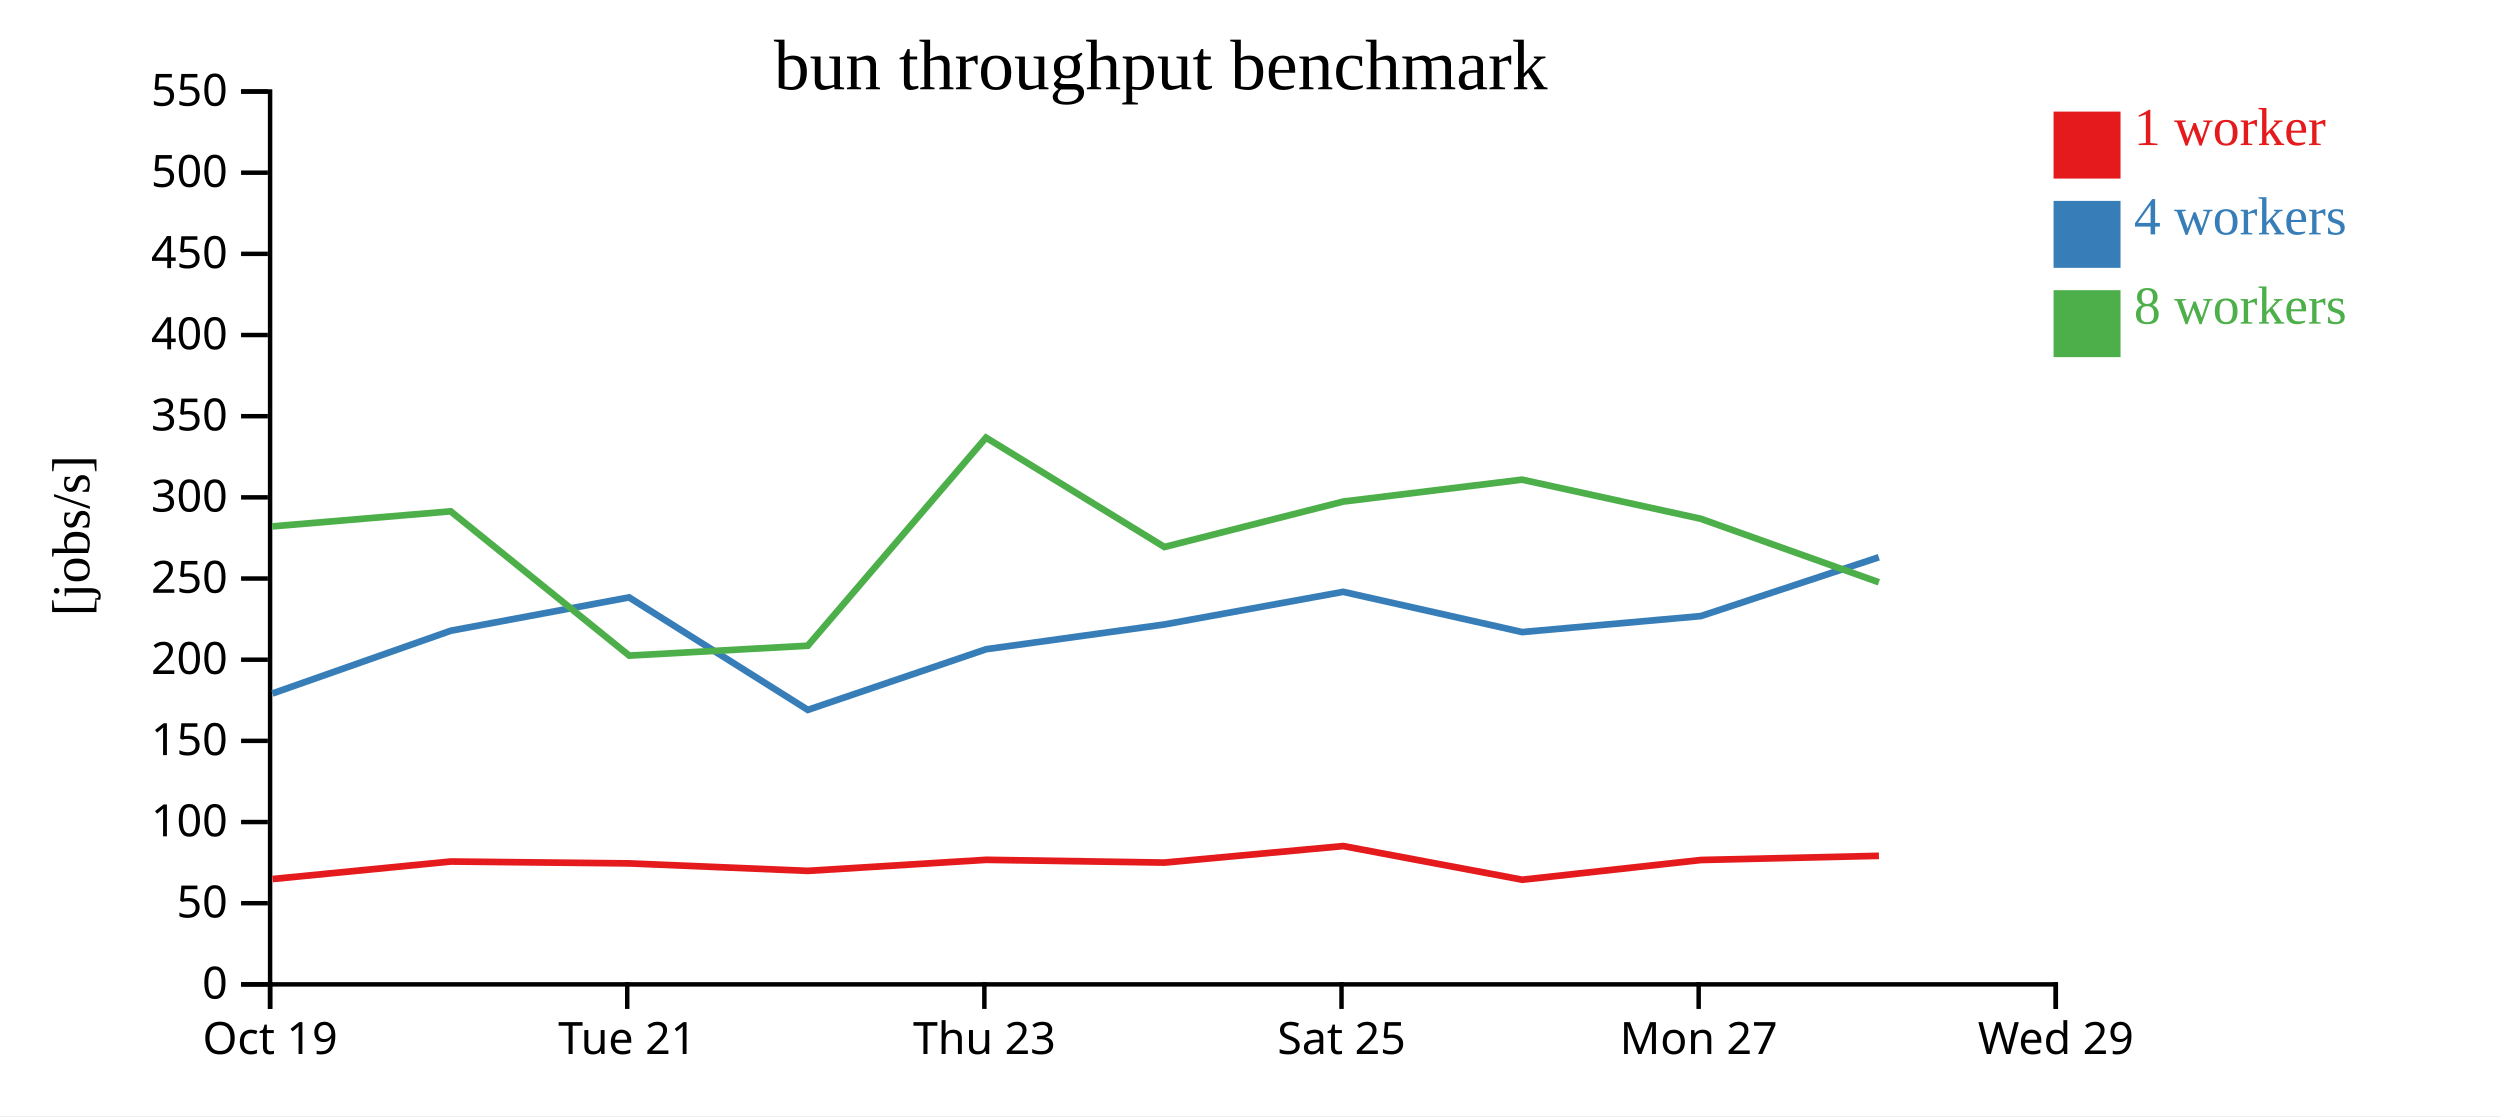
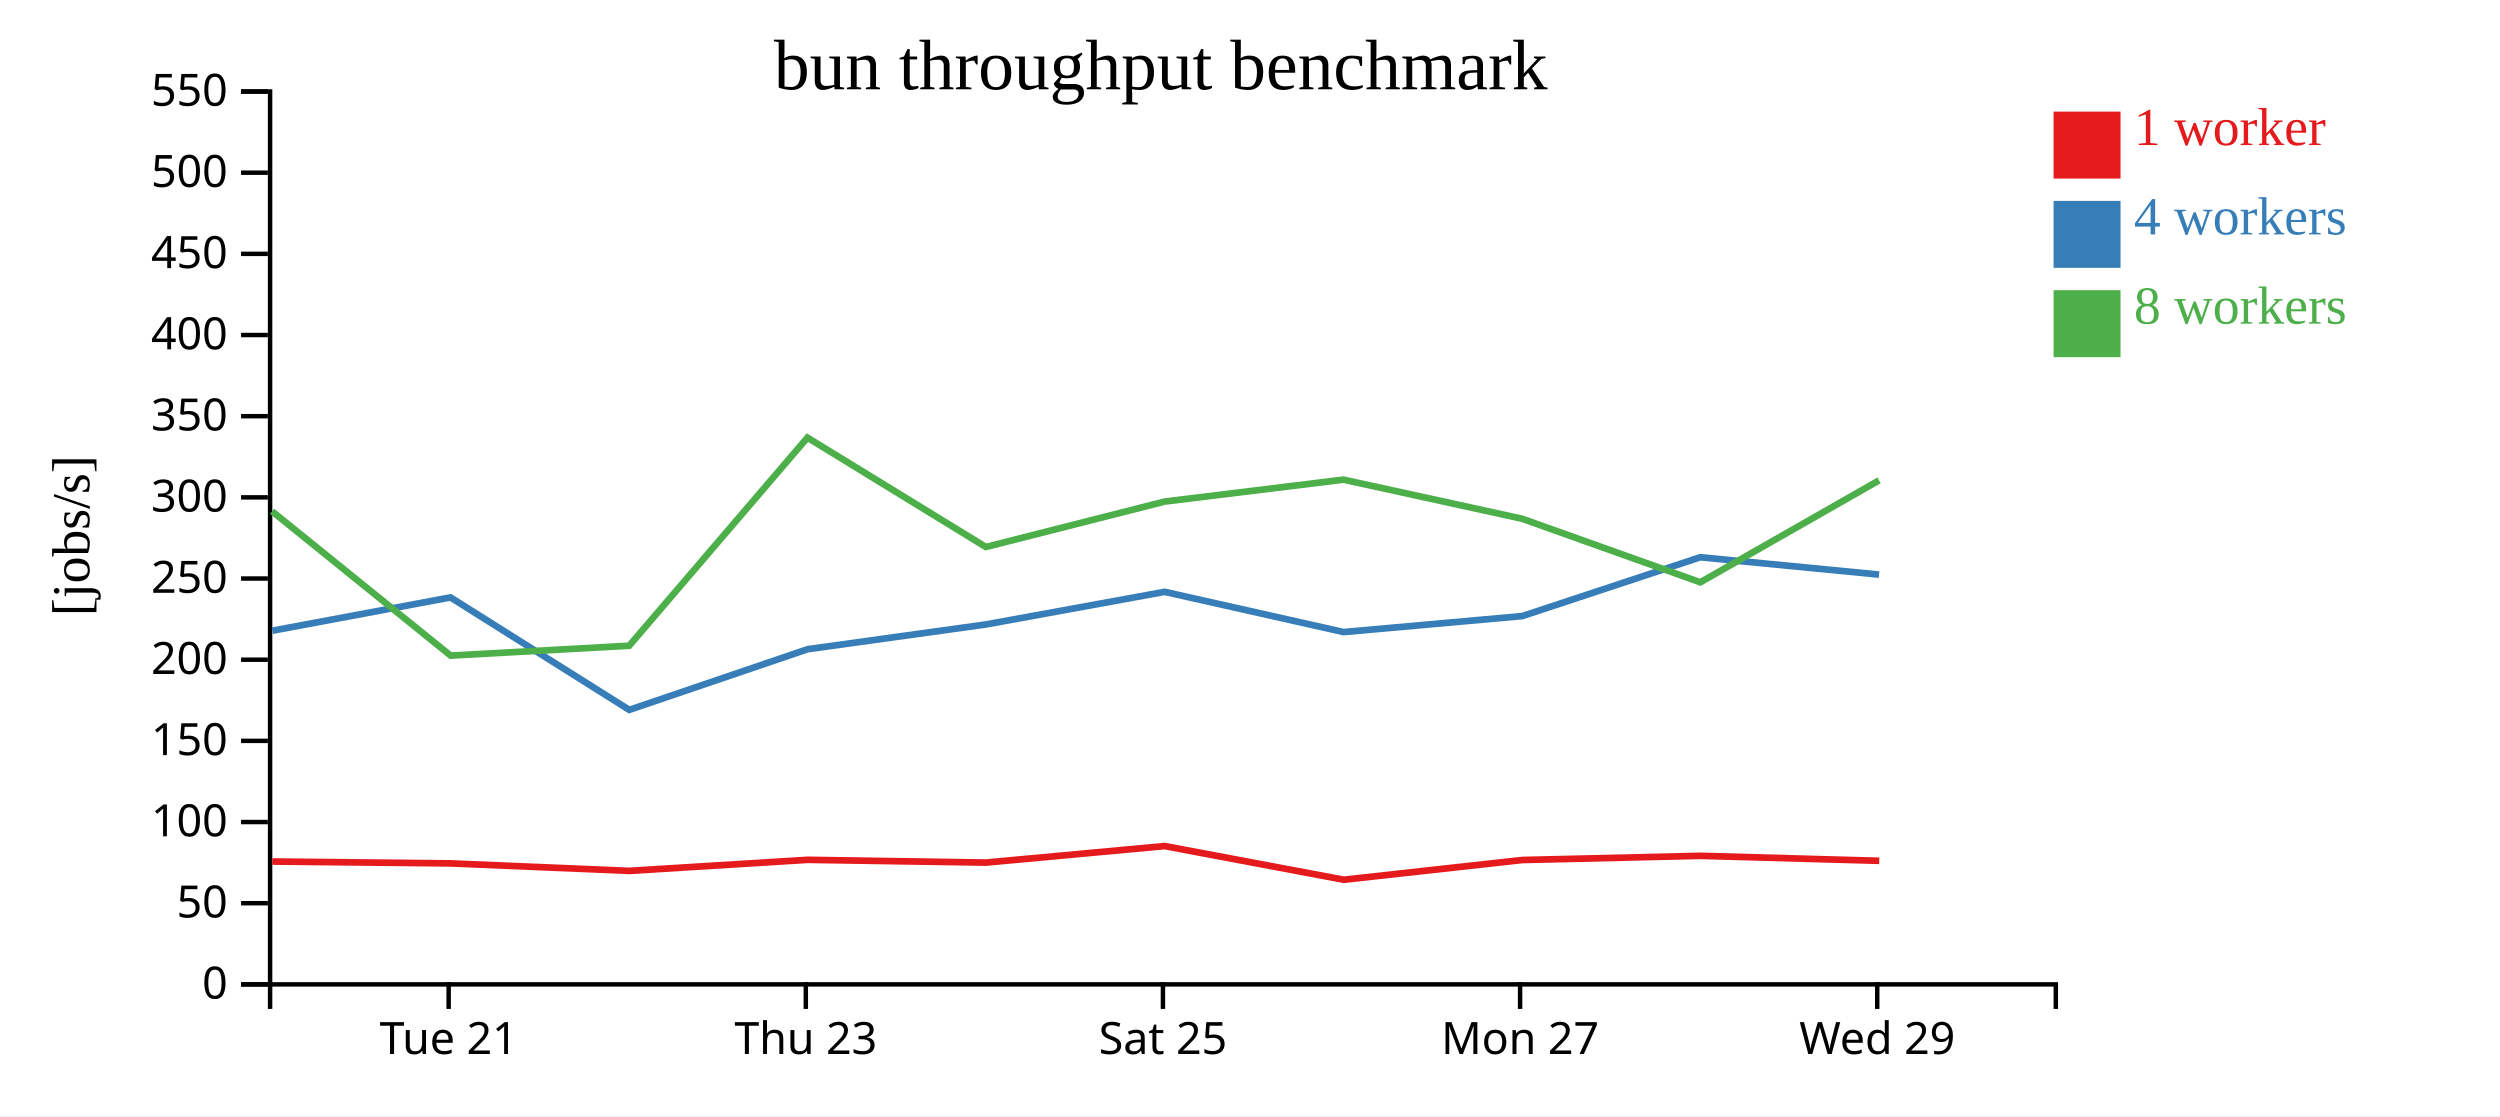
<svg xmlns="http://www.w3.org/2000/svg" width="560" height="250">
  <rect width="100%" height="100%" fill="white" />
  <g transform="translate(60,20)">
    <g transform="translate(0,200)" fill="none" font-size="10" font-family="sans-serif" text-anchor="middle">
      <path class="domain" stroke="currentColor" d="M0.5,6V0.5H400.5V6" />
-       <g class="tick" opacity="1" transform="translate(0.5,0)">
-         <line stroke="currentColor" y2="6" />
-         <text fill="currentColor" y="9" dy="0.71em">Oct 19</text>
-       </g>
-       <g class="tick" opacity="1" transform="translate(80.5,0)">
+       <g class="tick" opacity="1" transform="translate(40.5,0)">
        <line stroke="currentColor" y2="6" />
        <text fill="currentColor" y="9" dy="0.71em">Tue 21</text>
      </g>
-       <g class="tick" opacity="1" transform="translate(160.5,0)">
+       <g class="tick" opacity="1" transform="translate(120.5,0)">
        <line stroke="currentColor" y2="6" />
        <text fill="currentColor" y="9" dy="0.71em">Thu 23</text>
      </g>
-       <g class="tick" opacity="1" transform="translate(240.5,0)">
+       <g class="tick" opacity="1" transform="translate(200.5,0)">
        <line stroke="currentColor" y2="6" />
        <text fill="currentColor" y="9" dy="0.71em">Sat 25</text>
      </g>
-       <g class="tick" opacity="1" transform="translate(320.5,0)">
+       <g class="tick" opacity="1" transform="translate(280.5,0)">
        <line stroke="currentColor" y2="6" />
        <text fill="currentColor" y="9" dy="0.71em">Mon 27</text>
      </g>
-       <g class="tick" opacity="1" transform="translate(400.5,0)">
+       <g class="tick" opacity="1" transform="translate(360.5,0)">
        <line stroke="currentColor" y2="6" />
        <text fill="currentColor" y="9" dy="0.71em">Wed 29</text>
      </g>
    </g>
    <g fill="none" font-size="10" font-family="sans-serif" text-anchor="end">
      <path class="domain" stroke="currentColor" d="M-6,200.5H0.5V0.5H-6" />
      <g class="tick" opacity="1" transform="translate(0,200.5)">
        <line stroke="currentColor" x2="-6" />
        <text fill="currentColor" x="-9" dy="0.32em">0</text>
      </g>
      <g class="tick" opacity="1" transform="translate(0,182.3182)">
        <line stroke="currentColor" x2="-6" />
        <text fill="currentColor" x="-9" dy="0.32em">50</text>
      </g>
      <g class="tick" opacity="1" transform="translate(0,164.1364)">
        <line stroke="currentColor" x2="-6" />
        <text fill="currentColor" x="-9" dy="0.32em">100</text>
      </g>
      <g class="tick" opacity="1" transform="translate(0,145.9545)">
        <line stroke="currentColor" x2="-6" />
        <text fill="currentColor" x="-9" dy="0.32em">150</text>
      </g>
      <g class="tick" opacity="1" transform="translate(0,127.7727)">
        <line stroke="currentColor" x2="-6" />
        <text fill="currentColor" x="-9" dy="0.32em">200</text>
      </g>
      <g class="tick" opacity="1" transform="translate(0,109.5909)">
        <line stroke="currentColor" x2="-6" />
        <text fill="currentColor" x="-9" dy="0.32em">250</text>
      </g>
      <g class="tick" opacity="1" transform="translate(0,91.40909)">
        <line stroke="currentColor" x2="-6" />
        <text fill="currentColor" x="-9" dy="0.32em">300</text>
      </g>
      <g class="tick" opacity="1" transform="translate(0,73.22727)">
        <line stroke="currentColor" x2="-6" />
        <text fill="currentColor" x="-9" dy="0.32em">350</text>
      </g>
      <g class="tick" opacity="1" transform="translate(0,55.04545)">
        <line stroke="currentColor" x2="-6" />
        <text fill="currentColor" x="-9" dy="0.32em">400</text>
      </g>
      <g class="tick" opacity="1" transform="translate(0,36.86364)">
        <line stroke="currentColor" x2="-6" />
        <text fill="currentColor" x="-9" dy="0.32em">450</text>
      </g>
      <g class="tick" opacity="1" transform="translate(0,18.68182)">
        <line stroke="currentColor" x2="-6" />
        <text fill="currentColor" x="-9" dy="0.32em">500</text>
      </g>
      <g class="tick" opacity="1" transform="translate(0,0.5)">
        <line stroke="currentColor" x2="-6" />
        <text fill="currentColor" x="-9" dy="0.32em">550</text>
      </g>
    </g>
    <text text-anchor="middle" style="font-size: 12px" transform="rotate(-90)" y="-40" x="-100">[jobs/s]</text>
    <text text-anchor="middle" style="font-size: 16px" y="0" x="200">bun throughput benchmark</text>
-     <path class="line" fill="none" stroke="#e41a1c" stroke-width="1.5" d="M1.057,176.903L40.98,172.98L80.926,173.399L120.945,175.076L160.924,172.601L200.845,173.219L240.88,169.519L280.995,177.061L320.991,172.642L360.879,171.706" />
-     <path class="line" fill="none" stroke="#377eb8" stroke-width="1.5" d="M1.016,135.342L40.991,121.279L80.911,113.817L120.95,139.014L160.901,125.423L200.833,119.88L240.873,112.573L280.973,121.585L321,118.001L360.854,104.824" />
-     <path class="line" fill="none" stroke="#4daf4a" stroke-width="1.5" d="M0.973,97.912L40.945,94.537L80.942,126.853L120.94,124.64L160.863,78.029L200.83,102.528L240.873,92.352L280.929,87.442L320.972,96.203L360.867,110.434" />
+     <path class="line" fill="none" stroke="#e41a1c" stroke-width="1.5" d="M0.98,172.98L40.926,173.399L80.945,175.076L120.924,172.601L160.845,173.219L200.88,169.519L240.995,177.061L280.991,172.642L320.879,171.706L360.952,172.822" />
+     <path class="line" fill="none" stroke="#377eb8" stroke-width="1.5" d="M0.991,121.279L40.911,113.817L80.95,139.014L120.901,125.423L160.833,119.88L200.873,112.573L240.973,121.585L281,118.001L320.854,104.824L360.915,108.711" />
+     <path class="line" fill="none" stroke="#4daf4a" stroke-width="1.5" d="M0.945,94.537L40.942,126.853L80.94,124.64L120.863,78.029L160.83,102.528L200.873,92.352L240.929,87.442L280.972,96.203L320.867,110.434L360.909,87.605" />
    <rect class="dot" x="400" y="5" width="15" height="15" style="fill: #e41a1c;" />
    <rect class="dot" x="400" y="25" width="15" height="15" style="fill: #377eb8;" />
    <rect class="dot" x="400" y="45" width="15" height="15" style="fill: #4daf4a;" />
    <text class="label" x="418" y="12.5" style="fill: #e41a1c; alignment-baseline: middle;" text-anchor="left">1 worker</text>
    <text class="label" x="418" y="32.5" style="fill: #377eb8; alignment-baseline: middle;" text-anchor="left">4 workers</text>
    <text class="label" x="418" y="52.5" style="fill: #4daf4a; alignment-baseline: middle;" text-anchor="left">8 workers</text>
  </g>
</svg>
